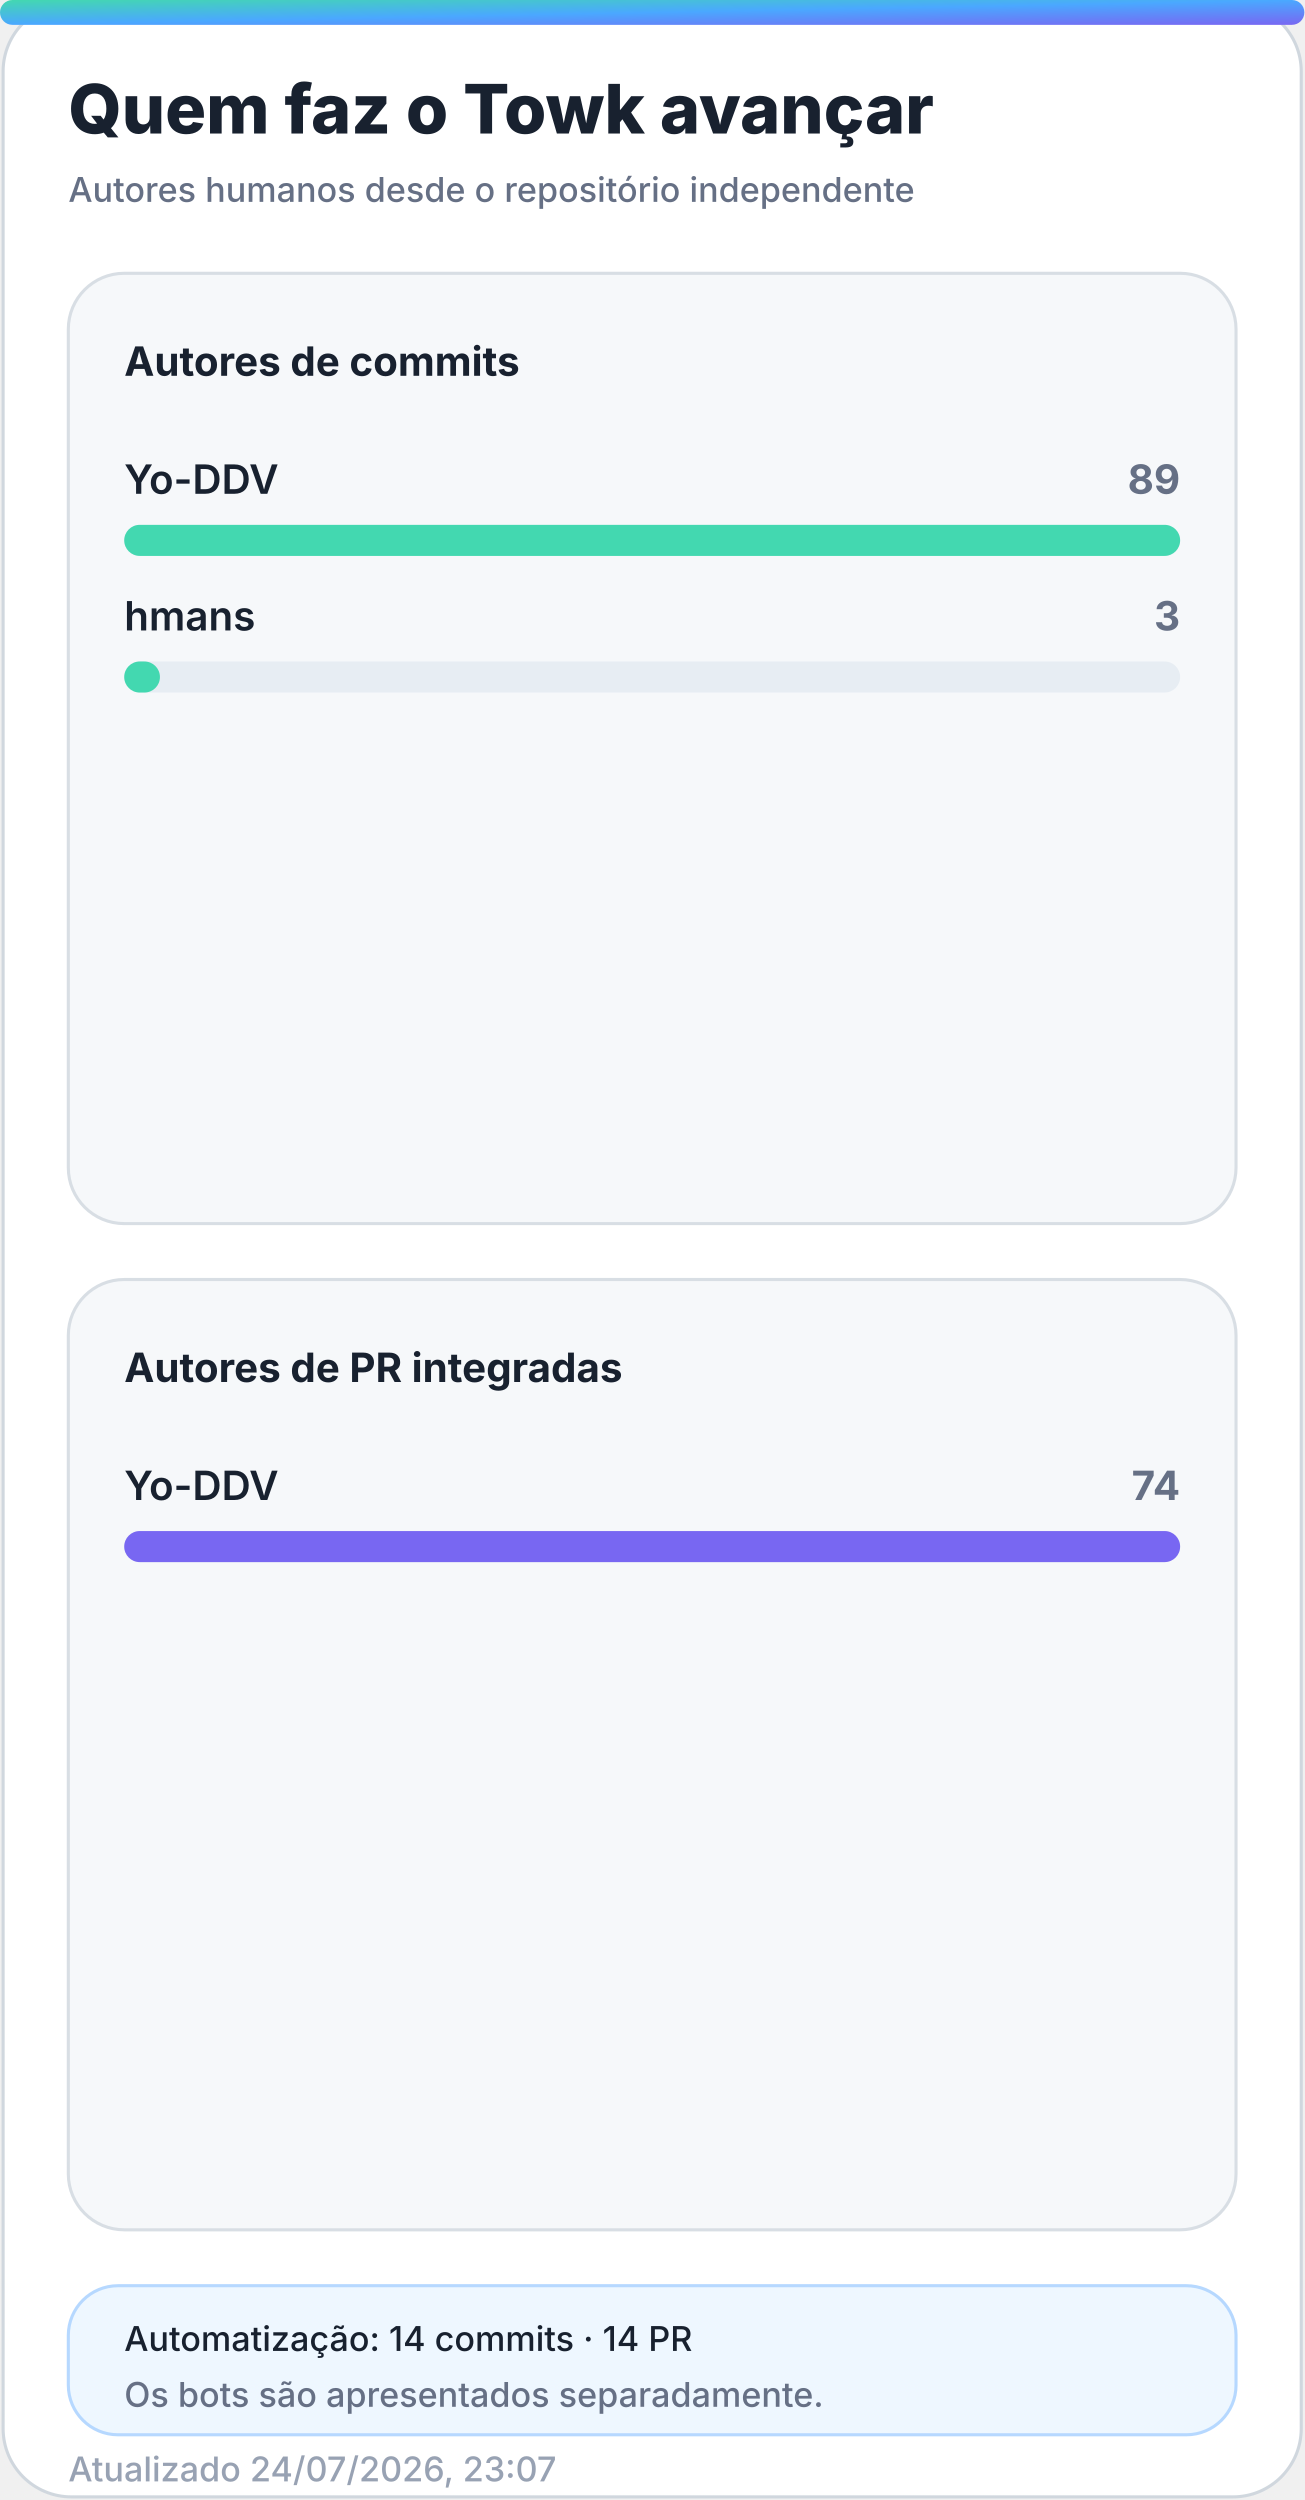
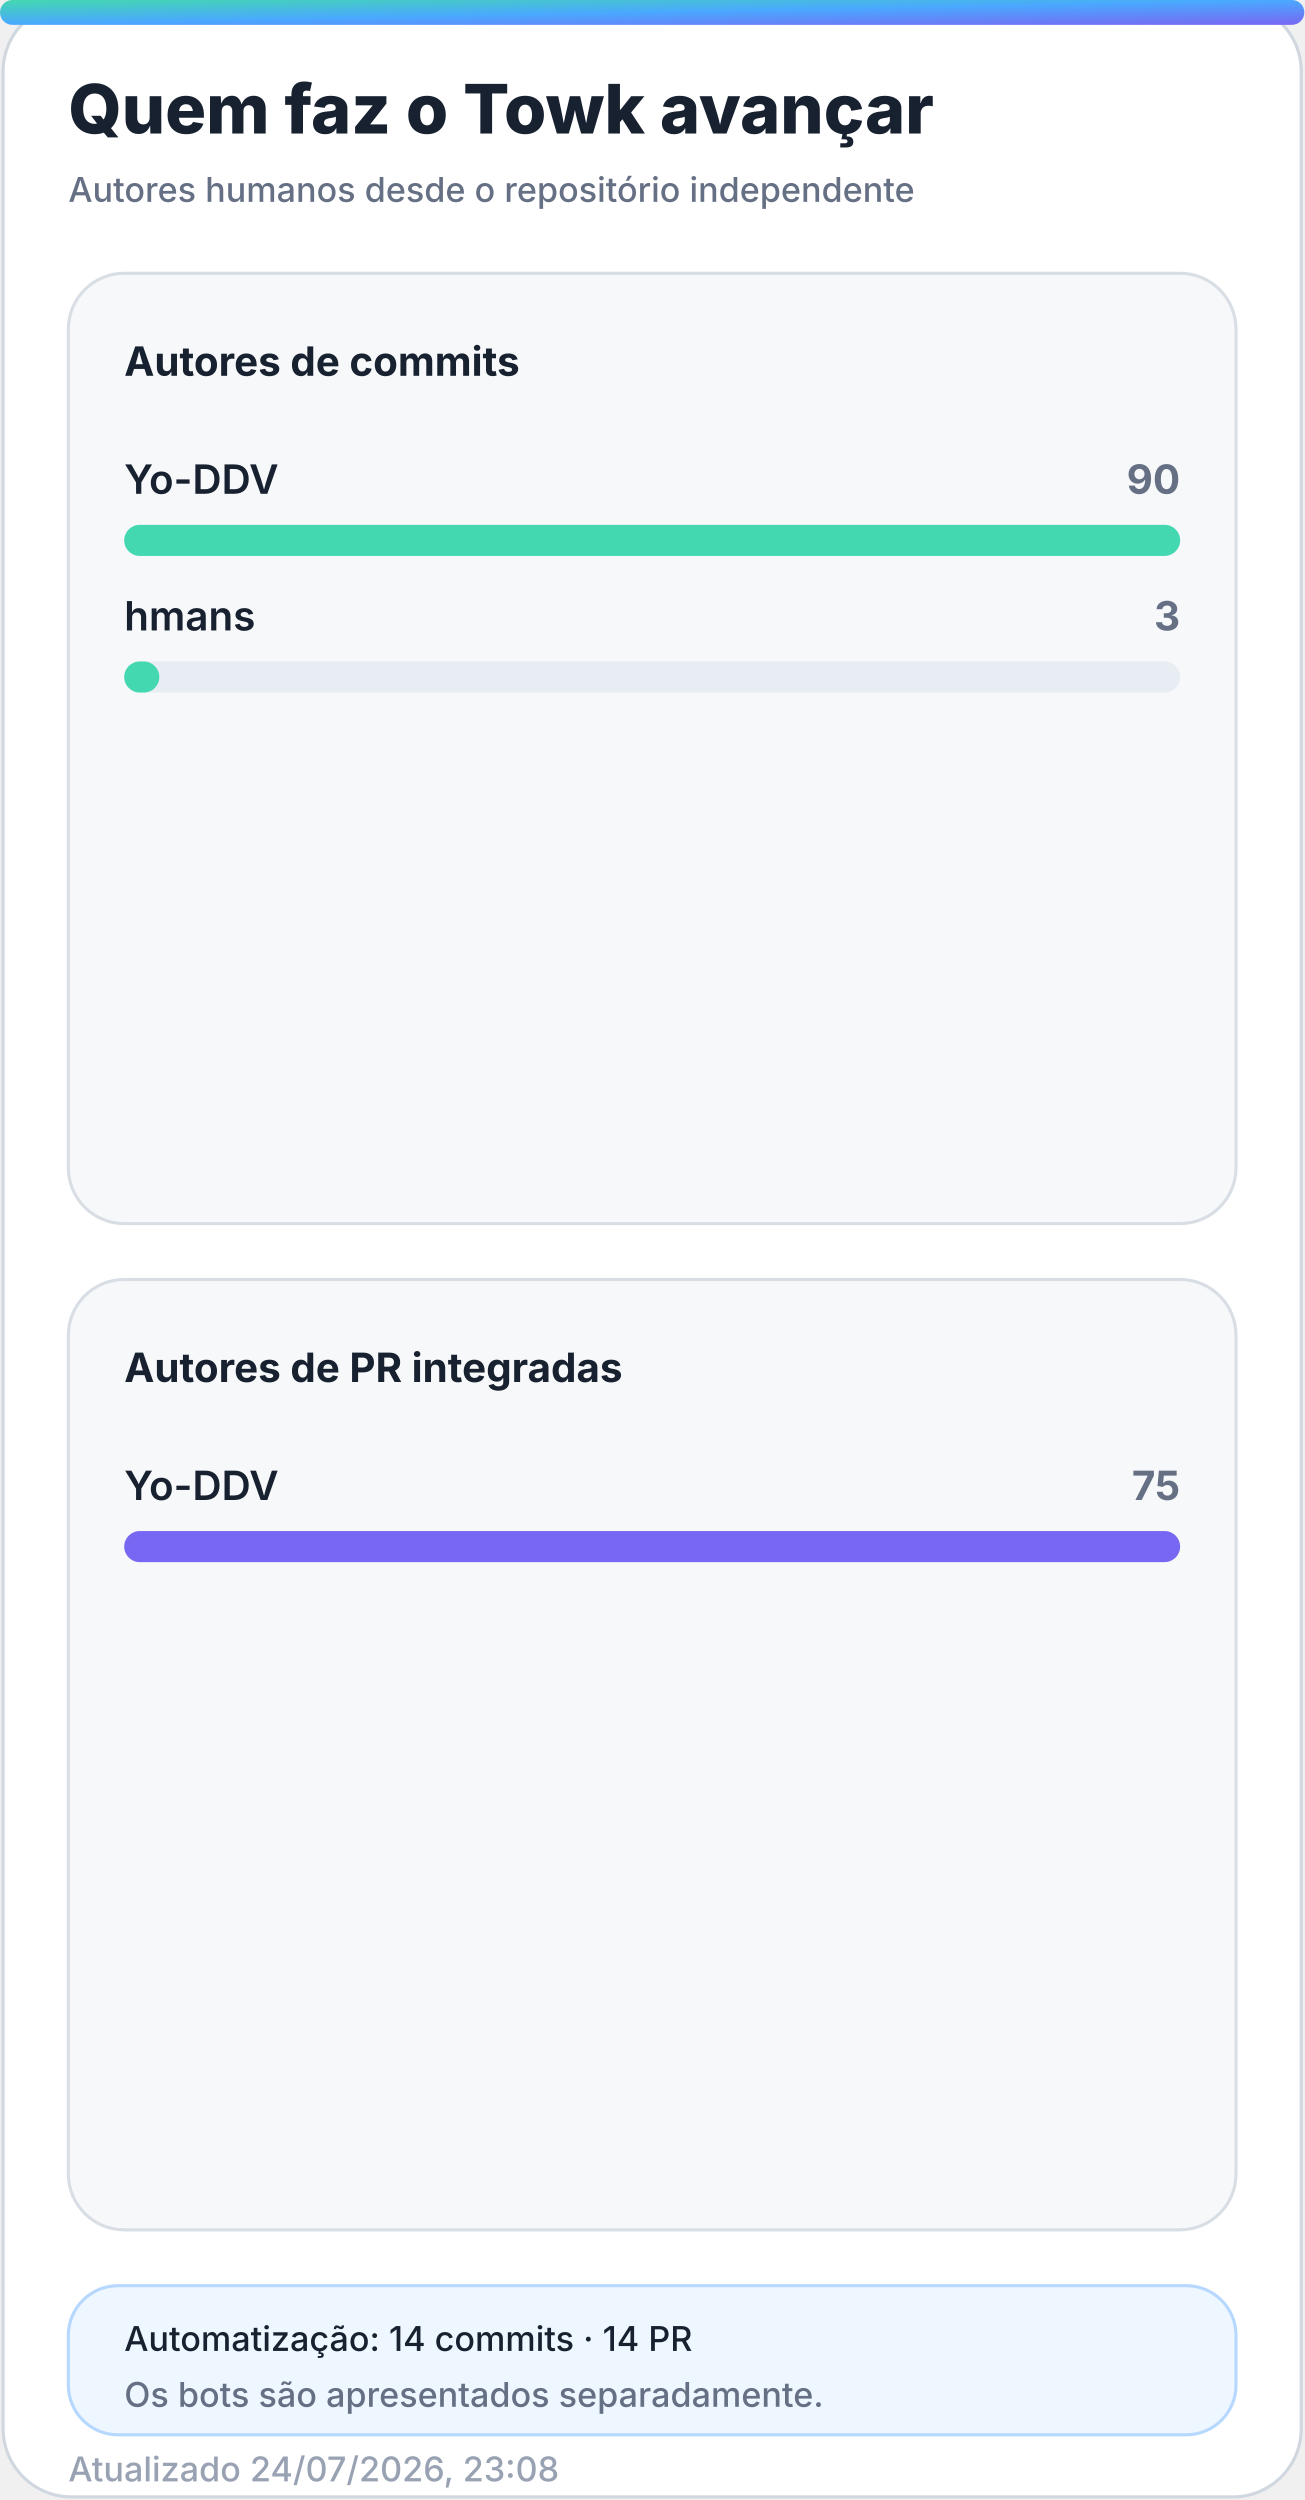
<svg xmlns="http://www.w3.org/2000/svg" width="420" height="805" viewBox="0 0 420 805" role="img" aria-labelledby="title desc">
  <defs>
    <linearGradient id="accent" x1="0" y1="0" x2="1" y2="1">
      <stop offset="0%" stop-color="#43d8b0" />
      <stop offset="50%" stop-color="#4aa8ff" />
      <stop offset="100%" stop-color="#7867f2" />
    </linearGradient>
    <linearGradient id="accent-soft" x1="0" y1="0" x2="1" y2="1">
      <stop offset="0%" stop-color="#43d8b0" stop-opacity="0.24" />
      <stop offset="100%" stop-color="#7867f2" stop-opacity="0.18" />
    </linearGradient>
    <filter id="glow" x="-30%" y="-30%" width="160%" height="160%">
      <feGaussianBlur stdDeviation="18" />
    </filter>
  </defs>
  <style>
    .bg { fill: #ffffff; stroke: #d0d7de; }
    .panel { fill: #f6f8fa; stroke: #d8dee4; }
    .panel-strong { fill: #eef7ff; stroke: #b6d8ff; }
    .ink { fill: #18212f; }
    .muted { fill: #667085; }
    .faint { fill: #98a2b3; }
    .grid { stroke: #dfe5ec; }
    .track { fill: #e7edf3; }
    .title { font: 800 28px -apple-system, BlinkMacSystemFont, "Segoe UI", sans-serif; }
    .subtitle { font: 500 14px -apple-system, BlinkMacSystemFont, "Segoe UI", sans-serif; }
    .kpi { font: 800 32px -apple-system, BlinkMacSystemFont, "Segoe UI", sans-serif; }
    .label { font: 650 13px -apple-system, BlinkMacSystemFont, "Segoe UI", sans-serif; }
    .small { font: 500 11px -apple-system, BlinkMacSystemFont, "Segoe UI", sans-serif; }
    .body { font: 600 13px -apple-system, BlinkMacSystemFont, "Segoe UI", sans-serif; }
    .hero-eyebrow { font: 800 14px -apple-system, BlinkMacSystemFont, "Segoe UI", sans-serif; letter-spacing: 2px; }
    .hero-title { font: 850 48px -apple-system, BlinkMacSystemFont, "Segoe UI", sans-serif; }
    .hero-subtitle { font: 550 19px -apple-system, BlinkMacSystemFont, "Segoe UI", sans-serif; }
    .chip { font: 700 12px -apple-system, BlinkMacSystemFont, "Segoe UI", sans-serif; }
    @media (prefers-color-scheme: dark) {
      .bg { fill: #0d1117; stroke: #30363d; }
      .panel { fill: #161b22; stroke: #30363d; }
      .panel-strong { fill: #10263a; stroke: #244d70; }
      .ink { fill: #f0f6fc; }
      .muted { fill: #a7b0bc; }
      .faint { fill: #7d8590; }
      .grid { stroke: #30363d; }
      .track { fill: #27313d; }
    }
  </style>
  <rect class="bg" x="1" y="1" width="418" height="803" rx="22" />
  <rect x="0" y="0" width="420" height="8" rx="4" fill="url(#accent)" />
  <text class="title ink" x="22" y="43" style="font-size:22px">Quem faz o Towk avançar</text>
  <text class="subtitle muted" x="22" y="65" style="font-size:11px">Autores humanos desde o repositório independente</text>
  <g>
    <rect class="panel" x="22" y="88" width="376" height="306" rx="18" />
    <text class="label ink" x="40" y="121">Autores de commits</text>
    <g>
      <text class="body ink" x="40" y="159">Yo-DDV</text>
-       <text class="label muted" x="380" y="159" text-anchor="end">89</text>
+       <text class="label muted" x="380" y="159" text-anchor="end">90</text>
      <rect class="track" x="40" y="169" width="340" height="10" rx="5" />
      <rect x="40" y="169" width="340.0" height="10" rx="5" fill="#43d8b0" />
    </g>
    <g>
      <text class="body ink" x="40" y="203">hmans</text>
      <text class="label muted" x="380" y="203" text-anchor="end">3</text>
      <rect class="track" x="40" y="213" width="340" height="10" rx="5" />
-       <rect x="40" y="213" width="11.5" height="10" rx="5" fill="#43d8b0" />
+       <rect x="40" y="213" width="11.3" height="10" rx="5" fill="#43d8b0" />
    </g>
  </g>
  <g>
    <rect class="panel" x="22" y="412" width="376" height="306" rx="18" />
    <text class="label ink" x="40" y="445">Autores de PR integradas</text>
    <g>
      <text class="body ink" x="40" y="483">Yo-DDV</text>
-       <text class="label muted" x="380" y="483" text-anchor="end">74</text>
+       <text class="label muted" x="380" y="483" text-anchor="end">75</text>
      <rect class="track" x="40" y="493" width="340" height="10" rx="5" />
      <rect x="40" y="493" width="340.0" height="10" rx="5" fill="#7867f2" />
    </g>
  </g>
  <g>
    <rect class="panel-strong" x="22" y="736" width="376" height="48" rx="16" />
    <text class="small ink" x="40" y="757">Automatização: 14 commits · 14 PR</text>
    <text class="small muted" x="40" y="775">Os bots são apresentados separadamente.</text>
  </g>
-   <text class="small faint" x="22" y="799">Atualizado 24/07/2026, 23:07</text>
+   <text class="small faint" x="22" y="799">Atualizado 24/07/2026, 23:08</text>
</svg>
